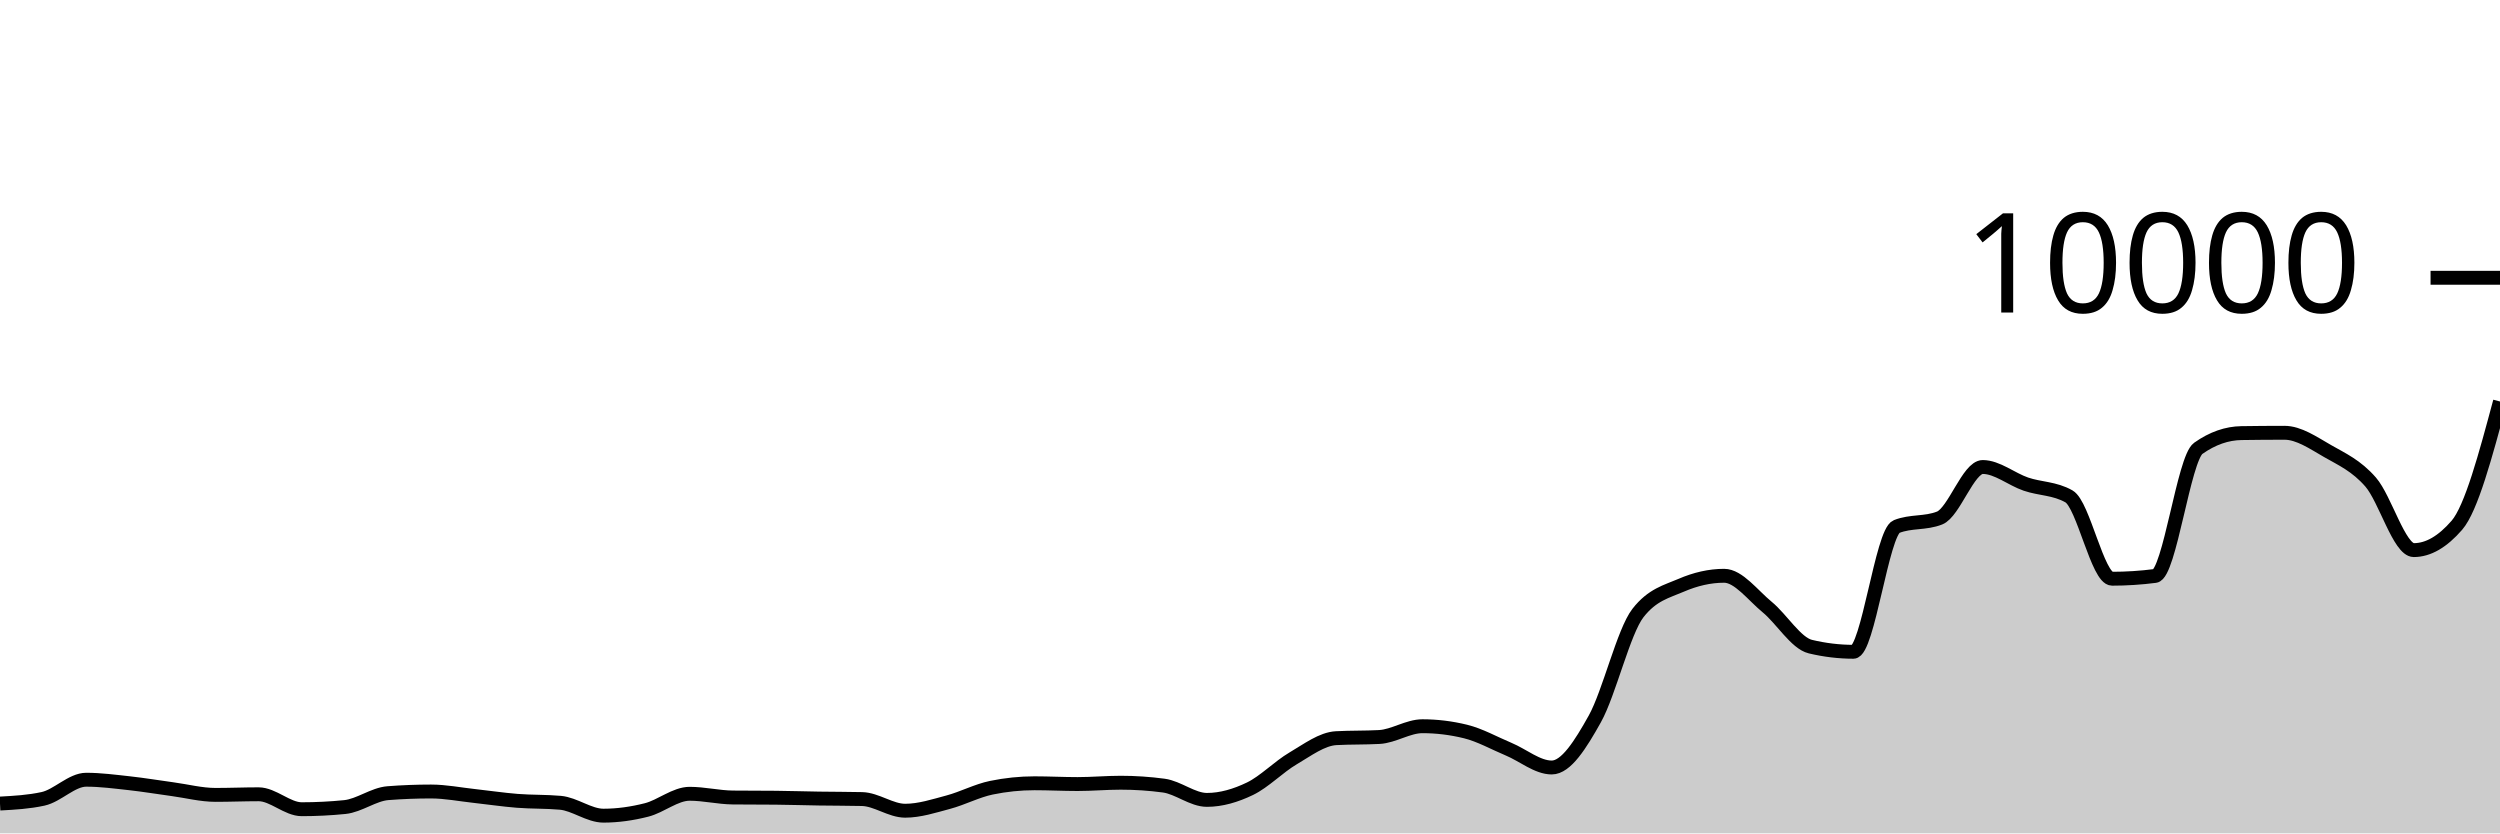
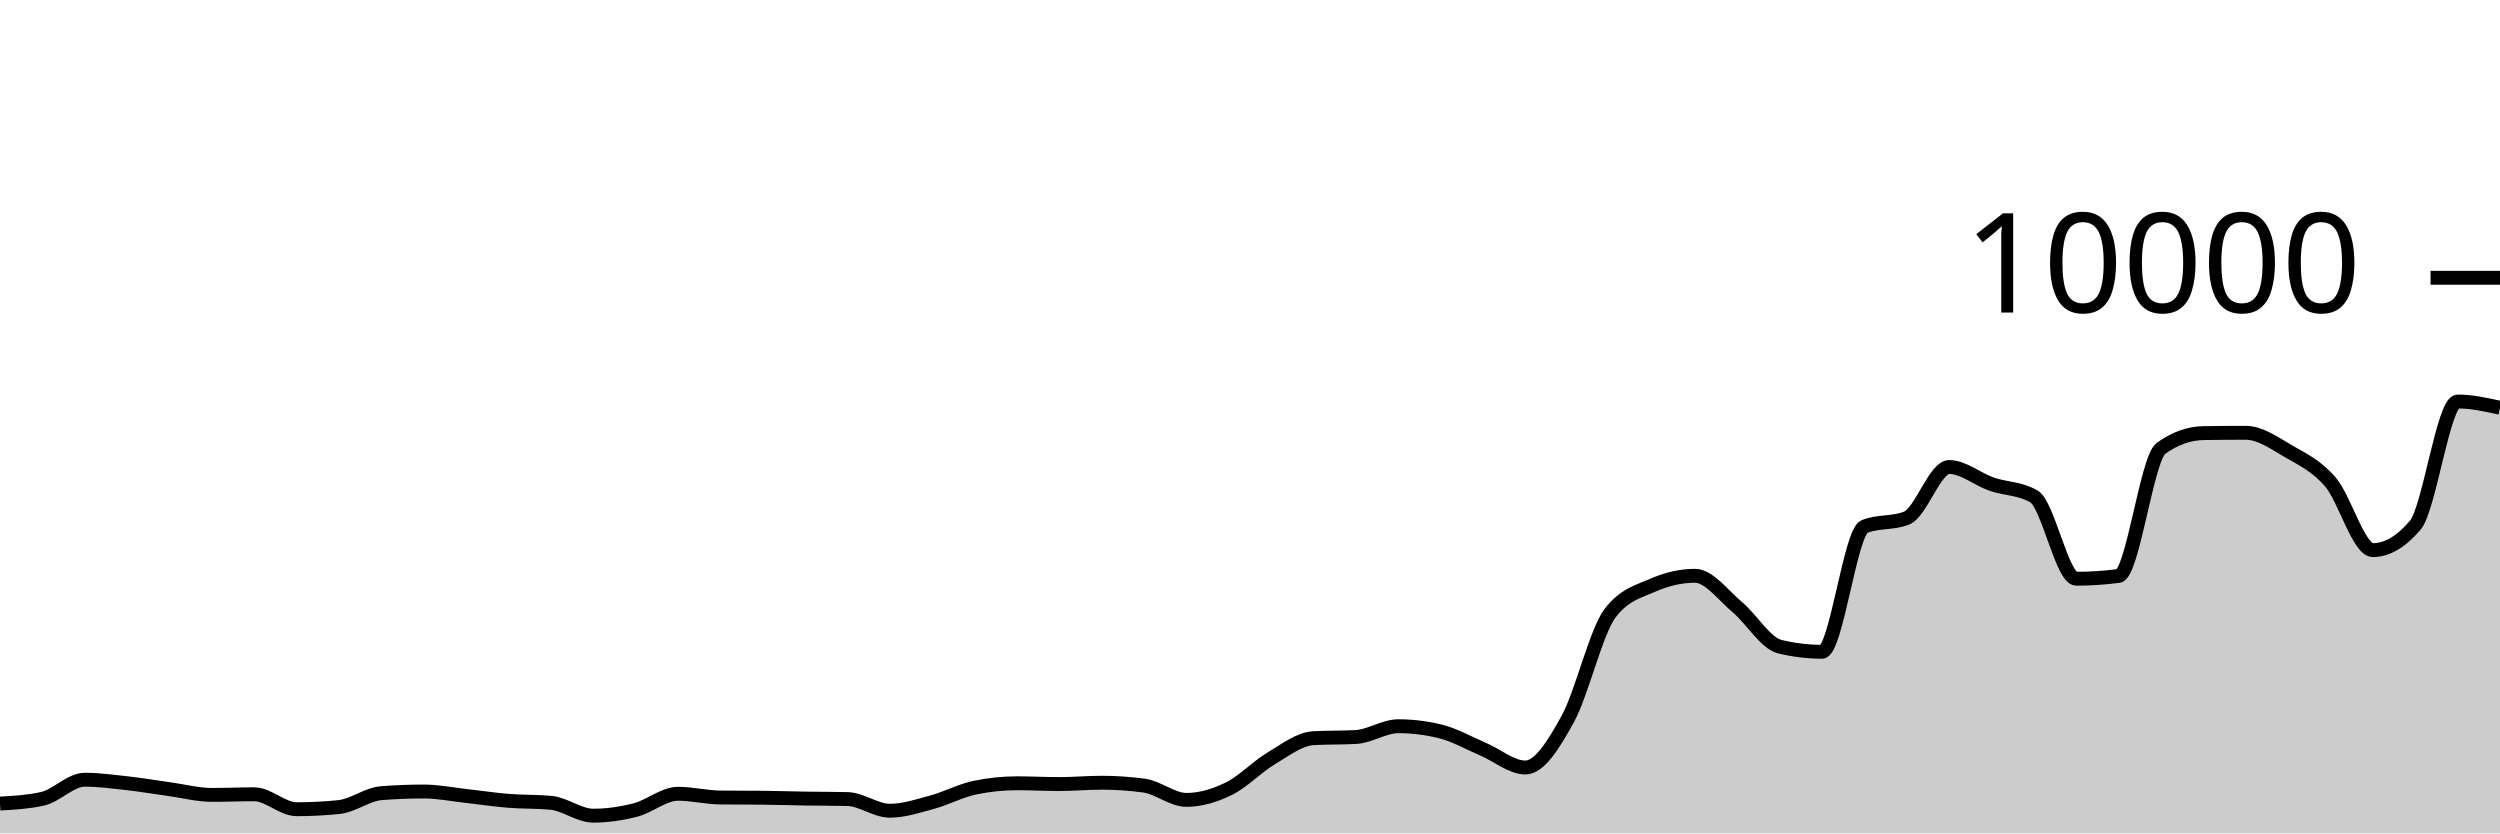
<svg xmlns="http://www.w3.org/2000/svg" viewBox="0 0 180 60">
  <g transform="translate(0,20)">
-     <path class="area" fill="rgba(0, 0, 0, 0.2)" d="M0,37.856C1.034,37.799,2.069,37.743,3.103,37.516C4.138,37.289,5.172,36.14,6.207,36.14C7.241,36.14,8.276,36.279,9.31,36.392C10.345,36.505,11.379,36.68,12.414,36.82C13.448,36.96,14.483,37.232,15.517,37.232C16.552,37.232,17.586,37.188,18.621,37.188C19.655,37.188,20.69,38.264,21.724,38.264C22.759,38.264,23.793,38.212,24.828,38.108C25.862,38.004,26.897,37.188,27.931,37.108C28.966,37.028,30,36.988,31.034,36.988C32.069,36.988,33.103,37.196,34.138,37.308C35.172,37.42,36.207,37.578,37.241,37.66C38.276,37.742,39.31,37.707,40.345,37.8C41.379,37.893,42.414,38.728,43.448,38.728C44.483,38.728,45.517,38.579,46.552,38.316C47.586,38.053,48.621,37.152,49.655,37.152C50.69,37.152,51.724,37.409,52.759,37.42C53.793,37.431,54.828,37.425,55.862,37.436C56.897,37.447,57.931,37.48,58.966,37.496C60,37.512,61.034,37.508,62.069,37.532C63.103,37.556,64.138,38.372,65.172,38.372C66.207,38.372,67.241,38.032,68.276,37.756C69.31,37.48,70.345,36.929,71.379,36.716C72.414,36.503,73.448,36.396,74.483,36.396C75.517,36.396,76.552,36.452,77.586,36.452C78.621,36.452,79.655,36.356,80.69,36.356C81.724,36.356,82.759,36.425,83.793,36.564C84.828,36.703,85.862,37.592,86.897,37.592C87.931,37.592,88.966,37.286,90,36.788C91.034,36.29,92.069,35.211,93.103,34.604C94.138,33.997,95.172,33.204,96.207,33.148C97.241,33.092,98.276,33.12,99.31,33.064C100.345,33.008,101.379,32.288,102.414,32.288C103.448,32.288,104.483,32.415,105.517,32.668C106.552,32.921,107.586,33.508,108.621,33.94C109.655,34.372,110.69,35.26,111.724,35.26C112.759,35.26,113.793,33.613,114.828,31.76C115.862,29.907,116.897,25.471,117.931,24.14C118.966,22.809,120,22.591,121.034,22.144C122.069,21.697,123.103,21.456,124.138,21.456C125.172,21.456,126.207,22.862,127.241,23.712C128.276,24.562,129.31,26.308,130.345,26.556C131.379,26.804,132.414,26.928,133.448,26.928C134.483,26.928,135.517,18.323,136.552,17.912C137.586,17.501,138.621,17.707,139.655,17.296C140.69,16.885,141.724,13.624,142.759,13.624C143.793,13.624,144.828,14.503,145.862,14.856C146.897,15.209,147.931,15.151,148.966,15.74C150,16.329,151.034,21.668,152.069,21.668C153.103,21.668,154.138,21.601,155.172,21.468C156.207,21.335,157.241,13.011,158.276,12.28C159.31,11.549,160.345,11.2,161.379,11.184C162.414,11.168,163.448,11.16,164.483,11.16C165.517,11.16,166.552,11.884,167.586,12.476C168.621,13.068,169.655,13.523,170.69,14.712C171.724,15.901,172.759,19.608,173.793,19.608C174.828,19.608,175.862,19.011,176.897,17.816C177.931,16.621,178.966,12.765,180,8.908L180,40C178.966,40,177.931,40,176.897,40C175.862,40,174.828,40,173.793,40C172.759,40,171.724,40,170.69,40C169.655,40,168.621,40,167.586,40C166.552,40,165.517,40,164.483,40C163.448,40,162.414,40,161.379,40C160.345,40,159.31,40,158.276,40C157.241,40,156.207,40,155.172,40C154.138,40,153.103,40,152.069,40C151.034,40,150,40,148.966,40C147.931,40,146.897,40,145.862,40C144.828,40,143.793,40,142.759,40C141.724,40,140.69,40,139.655,40C138.621,40,137.586,40,136.552,40C135.517,40,134.483,40,133.448,40C132.414,40,131.379,40,130.345,40C129.31,40,128.276,40,127.241,40C126.207,40,125.172,40,124.138,40C123.103,40,122.069,40,121.034,40C120,40,118.966,40,117.931,40C116.897,40,115.862,40,114.828,40C113.793,40,112.759,40,111.724,40C110.69,40,109.655,40,108.621,40C107.586,40,106.552,40,105.517,40C104.483,40,103.448,40,102.414,40C101.379,40,100.345,40,99.31,40C98.276,40,97.241,40,96.207,40C95.172,40,94.138,40,93.103,40C92.069,40,91.034,40,90,40C88.966,40,87.931,40,86.897,40C85.862,40,84.828,40,83.793,40C82.759,40,81.724,40,80.69,40C79.655,40,78.621,40,77.586,40C76.552,40,75.517,40,74.483,40C73.448,40,72.414,40,71.379,40C70.345,40,69.31,40,68.276,40C67.241,40,66.207,40,65.172,40C64.138,40,63.103,40,62.069,40C61.034,40,60,40,58.966,40C57.931,40,56.897,40,55.862,40C54.828,40,53.793,40,52.759,40C51.724,40,50.69,40,49.655,40C48.621,40,47.586,40,46.552,40C45.517,40,44.483,40,43.448,40C42.414,40,41.379,40,40.345,40C39.31,40,38.276,40,37.241,40C36.207,40,35.172,40,34.138,40C33.103,40,32.069,40,31.034,40C30,40,28.966,40,27.931,40C26.897,40,25.862,40,24.828,40C23.793,40,22.759,40,21.724,40C20.69,40,19.655,40,18.621,40C17.586,40,16.552,40,15.517,40C14.483,40,13.448,40,12.414,40C11.379,40,10.345,40,9.31,40C8.276,40,7.241,40,6.207,40C5.172,40,4.138,40,3.103,40C2.069,40,1.034,40,0,40Z" />
-     <path class="line" stroke="black" fill="none" d="M0,37.856C1.034,37.799,2.069,37.743,3.103,37.516C4.138,37.289,5.172,36.14,6.207,36.14C7.241,36.14,8.276,36.279,9.31,36.392C10.345,36.505,11.379,36.68,12.414,36.82C13.448,36.96,14.483,37.232,15.517,37.232C16.552,37.232,17.586,37.188,18.621,37.188C19.655,37.188,20.69,38.264,21.724,38.264C22.759,38.264,23.793,38.212,24.828,38.108C25.862,38.004,26.897,37.188,27.931,37.108C28.966,37.028,30,36.988,31.034,36.988C32.069,36.988,33.103,37.196,34.138,37.308C35.172,37.42,36.207,37.578,37.241,37.66C38.276,37.742,39.31,37.707,40.345,37.8C41.379,37.893,42.414,38.728,43.448,38.728C44.483,38.728,45.517,38.579,46.552,38.316C47.586,38.053,48.621,37.152,49.655,37.152C50.69,37.152,51.724,37.409,52.759,37.42C53.793,37.431,54.828,37.425,55.862,37.436C56.897,37.447,57.931,37.48,58.966,37.496C60,37.512,61.034,37.508,62.069,37.532C63.103,37.556,64.138,38.372,65.172,38.372C66.207,38.372,67.241,38.032,68.276,37.756C69.31,37.48,70.345,36.929,71.379,36.716C72.414,36.503,73.448,36.396,74.483,36.396C75.517,36.396,76.552,36.452,77.586,36.452C78.621,36.452,79.655,36.356,80.69,36.356C81.724,36.356,82.759,36.425,83.793,36.564C84.828,36.703,85.862,37.592,86.897,37.592C87.931,37.592,88.966,37.286,90,36.788C91.034,36.29,92.069,35.211,93.103,34.604C94.138,33.997,95.172,33.204,96.207,33.148C97.241,33.092,98.276,33.12,99.31,33.064C100.345,33.008,101.379,32.288,102.414,32.288C103.448,32.288,104.483,32.415,105.517,32.668C106.552,32.921,107.586,33.508,108.621,33.94C109.655,34.372,110.69,35.26,111.724,35.26C112.759,35.26,113.793,33.613,114.828,31.76C115.862,29.907,116.897,25.471,117.931,24.14C118.966,22.809,120,22.591,121.034,22.144C122.069,21.697,123.103,21.456,124.138,21.456C125.172,21.456,126.207,22.862,127.241,23.712C128.276,24.562,129.31,26.308,130.345,26.556C131.379,26.804,132.414,26.928,133.448,26.928C134.483,26.928,135.517,18.323,136.552,17.912C137.586,17.501,138.621,17.707,139.655,17.296C140.69,16.885,141.724,13.624,142.759,13.624C143.793,13.624,144.828,14.503,145.862,14.856C146.897,15.209,147.931,15.151,148.966,15.74C150,16.329,151.034,21.668,152.069,21.668C153.103,21.668,154.138,21.601,155.172,21.468C156.207,21.335,157.241,13.011,158.276,12.28C159.31,11.549,160.345,11.2,161.379,11.184C162.414,11.168,163.448,11.16,164.483,11.16C165.517,11.16,166.552,11.884,167.586,12.476C168.621,13.068,169.655,13.523,170.69,14.712C171.724,15.901,172.759,19.608,173.793,19.608C174.828,19.608,175.862,19.011,176.897,17.816C177.931,16.621,178.966,12.765,180,8.908" />
+     <path class="area" fill="rgba(0, 0, 0, 0.2)" d="M0,37.856C1.017,37.799,2.034,37.743,3.051,37.516C4.068,37.289,5.085,36.14,6.102,36.14C7.119,36.14,8.136,36.279,9.153,36.392C10.169,36.505,11.186,36.68,12.203,36.82C13.22,36.96,14.237,37.232,15.254,37.232C16.271,37.232,17.288,37.188,18.305,37.188C19.322,37.188,20.339,38.264,21.356,38.264C22.373,38.264,23.39,38.212,24.407,38.108C25.424,38.004,26.441,37.188,27.458,37.108C28.475,37.028,29.492,36.988,30.508,36.988C31.525,36.988,32.542,37.196,33.559,37.308C34.576,37.42,35.593,37.578,36.61,37.66C37.627,37.742,38.644,37.707,39.661,37.8C40.678,37.893,41.695,38.728,42.712,38.728C43.729,38.728,44.746,38.579,45.763,38.316C46.78,38.053,47.797,37.152,48.814,37.152C49.831,37.152,50.847,37.409,51.864,37.42C52.881,37.431,53.898,37.425,54.915,37.436C55.932,37.447,56.949,37.48,57.966,37.496C58.983,37.512,60,37.508,61.017,37.532C62.034,37.556,63.051,38.372,64.068,38.372C65.085,38.372,66.102,38.032,67.119,37.756C68.136,37.48,69.153,36.929,70.169,36.716C71.186,36.503,72.203,36.396,73.22,36.396C74.237,36.396,75.254,36.452,76.271,36.452C77.288,36.452,78.305,36.356,79.322,36.356C80.339,36.356,81.356,36.425,82.373,36.564C83.39,36.703,84.407,37.592,85.424,37.592C86.441,37.592,87.458,37.286,88.475,36.788C89.492,36.29,90.508,35.211,91.525,34.604C92.542,33.997,93.559,33.204,94.576,33.148C95.593,33.092,96.61,33.12,97.627,33.064C98.644,33.008,99.661,32.288,100.678,32.288C101.695,32.288,102.712,32.415,103.729,32.668C104.746,32.921,105.763,33.508,106.78,33.94C107.797,34.372,108.814,35.26,109.831,35.26C110.847,35.26,111.864,33.613,112.881,31.76C113.898,29.907,114.915,25.471,115.932,24.14C116.949,22.809,117.966,22.591,118.983,22.144C120,21.697,121.017,21.456,122.034,21.456C123.051,21.456,124.068,22.862,125.085,23.712C126.102,24.562,127.119,26.308,128.136,26.556C129.153,26.804,130.169,26.928,131.186,26.928C132.203,26.928,133.22,18.323,134.237,17.912C135.254,17.501,136.271,17.707,137.288,17.296C138.305,16.885,139.322,13.624,140.339,13.624C141.356,13.624,142.373,14.503,143.39,14.856C144.407,15.209,145.424,15.151,146.441,15.74C147.458,16.329,148.475,21.668,149.492,21.668C150.508,21.668,151.525,21.601,152.542,21.468C153.559,21.335,154.576,13.011,155.593,12.28C156.61,11.549,157.627,11.2,158.644,11.184C159.661,11.168,160.678,11.16,161.695,11.16C162.712,11.16,163.729,11.884,164.746,12.476C165.763,13.068,166.78,13.523,167.797,14.712C168.814,15.901,169.831,19.608,170.847,19.608C171.864,19.608,172.881,19.011,173.898,17.816C174.915,16.621,175.932,8.908,176.949,8.908C177.966,8.908,178.983,9.134,180,9.36L180,40C178.983,40,177.966,40,176.949,40C175.932,40,174.915,40,173.898,40C172.881,40,171.864,40,170.847,40C169.831,40,168.814,40,167.797,40C166.78,40,165.763,40,164.746,40C163.729,40,162.712,40,161.695,40C160.678,40,159.661,40,158.644,40C157.627,40,156.61,40,155.593,40C154.576,40,153.559,40,152.542,40C151.525,40,150.508,40,149.492,40C148.475,40,147.458,40,146.441,40C145.424,40,144.407,40,143.39,40C142.373,40,141.356,40,140.339,40C139.322,40,138.305,40,137.288,40C136.271,40,135.254,40,134.237,40C133.22,40,132.203,40,131.186,40C130.169,40,129.153,40,128.136,40C127.119,40,126.102,40,125.085,40C124.068,40,123.051,40,122.034,40C121.017,40,120,40,118.983,40C117.966,40,116.949,40,115.932,40C114.915,40,113.898,40,112.881,40C111.864,40,110.847,40,109.831,40C108.814,40,107.797,40,106.78,40C105.763,40,104.746,40,103.729,40C102.712,40,101.695,40,100.678,40C99.661,40,98.644,40,97.627,40C96.61,40,95.593,40,94.576,40C93.559,40,92.542,40,91.525,40C90.508,40,89.492,40,88.475,40C87.458,40,86.441,40,85.424,40C84.407,40,83.39,40,82.373,40C81.356,40,80.339,40,79.322,40C78.305,40,77.288,40,76.271,40C75.254,40,74.237,40,73.22,40C72.203,40,71.186,40,70.169,40C69.153,40,68.136,40,67.119,40C66.102,40,65.085,40,64.068,40C63.051,40,62.034,40,61.017,40C60,40,58.983,40,57.966,40C56.949,40,55.932,40,54.915,40C53.898,40,52.881,40,51.864,40C50.847,40,49.831,40,48.814,40C47.797,40,46.78,40,45.763,40C44.746,40,43.729,40,42.712,40C41.695,40,40.678,40,39.661,40C38.644,40,37.627,40,36.61,40C35.593,40,34.576,40,33.559,40C32.542,40,31.525,40,30.508,40C29.492,40,28.475,40,27.458,40C26.441,40,25.424,40,24.407,40C23.39,40,22.373,40,21.356,40C20.339,40,19.322,40,18.305,40C17.288,40,16.271,40,15.254,40C14.237,40,13.22,40,12.203,40C11.186,40,10.169,40,9.153,40C8.136,40,7.119,40,6.102,40C5.085,40,4.068,40,3.051,40C2.034,40,1.017,40,0,40Z" />
+     <path class="line" stroke="black" fill="none" d="M0,37.856C1.017,37.799,2.034,37.743,3.051,37.516C4.068,37.289,5.085,36.14,6.102,36.14C7.119,36.14,8.136,36.279,9.153,36.392C10.169,36.505,11.186,36.68,12.203,36.82C13.22,36.96,14.237,37.232,15.254,37.232C16.271,37.232,17.288,37.188,18.305,37.188C19.322,37.188,20.339,38.264,21.356,38.264C22.373,38.264,23.39,38.212,24.407,38.108C25.424,38.004,26.441,37.188,27.458,37.108C28.475,37.028,29.492,36.988,30.508,36.988C31.525,36.988,32.542,37.196,33.559,37.308C34.576,37.42,35.593,37.578,36.61,37.66C37.627,37.742,38.644,37.707,39.661,37.8C40.678,37.893,41.695,38.728,42.712,38.728C43.729,38.728,44.746,38.579,45.763,38.316C46.78,38.053,47.797,37.152,48.814,37.152C49.831,37.152,50.847,37.409,51.864,37.42C52.881,37.431,53.898,37.425,54.915,37.436C55.932,37.447,56.949,37.48,57.966,37.496C58.983,37.512,60,37.508,61.017,37.532C62.034,37.556,63.051,38.372,64.068,38.372C65.085,38.372,66.102,38.032,67.119,37.756C68.136,37.48,69.153,36.929,70.169,36.716C71.186,36.503,72.203,36.396,73.22,36.396C74.237,36.396,75.254,36.452,76.271,36.452C77.288,36.452,78.305,36.356,79.322,36.356C80.339,36.356,81.356,36.425,82.373,36.564C83.39,36.703,84.407,37.592,85.424,37.592C86.441,37.592,87.458,37.286,88.475,36.788C89.492,36.29,90.508,35.211,91.525,34.604C92.542,33.997,93.559,33.204,94.576,33.148C95.593,33.092,96.61,33.12,97.627,33.064C98.644,33.008,99.661,32.288,100.678,32.288C101.695,32.288,102.712,32.415,103.729,32.668C104.746,32.921,105.763,33.508,106.78,33.94C107.797,34.372,108.814,35.26,109.831,35.26C110.847,35.26,111.864,33.613,112.881,31.76C113.898,29.907,114.915,25.471,115.932,24.14C116.949,22.809,117.966,22.591,118.983,22.144C120,21.697,121.017,21.456,122.034,21.456C123.051,21.456,124.068,22.862,125.085,23.712C126.102,24.562,127.119,26.308,128.136,26.556C129.153,26.804,130.169,26.928,131.186,26.928C132.203,26.928,133.22,18.323,134.237,17.912C135.254,17.501,136.271,17.707,137.288,17.296C138.305,16.885,139.322,13.624,140.339,13.624C141.356,13.624,142.373,14.503,143.39,14.856C144.407,15.209,145.424,15.151,146.441,15.74C147.458,16.329,148.475,21.668,149.492,21.668C150.508,21.668,151.525,21.601,152.542,21.468C153.559,21.335,154.576,13.011,155.593,12.28C156.61,11.549,157.627,11.2,158.644,11.184C159.661,11.168,160.678,11.16,161.695,11.16C162.712,11.16,163.729,11.884,164.746,12.476C165.763,13.068,166.78,13.523,167.797,14.712C168.814,15.901,169.831,19.608,170.847,19.608C171.864,19.608,172.881,19.011,173.898,17.816C174.915,16.621,175.932,8.908,176.949,8.908C177.966,8.908,178.983,9.134,180,9.36" />
    <path class="axis-ceiling" stroke-width="1" stroke="black" fill="none" d="M175,0L180,0" />
    <text class="axis-ceiling-label" font-family="sans-serif" text-anchor="end" font-size="10px" x="170" y="2.5">10000</text>
  </g>
</svg>
